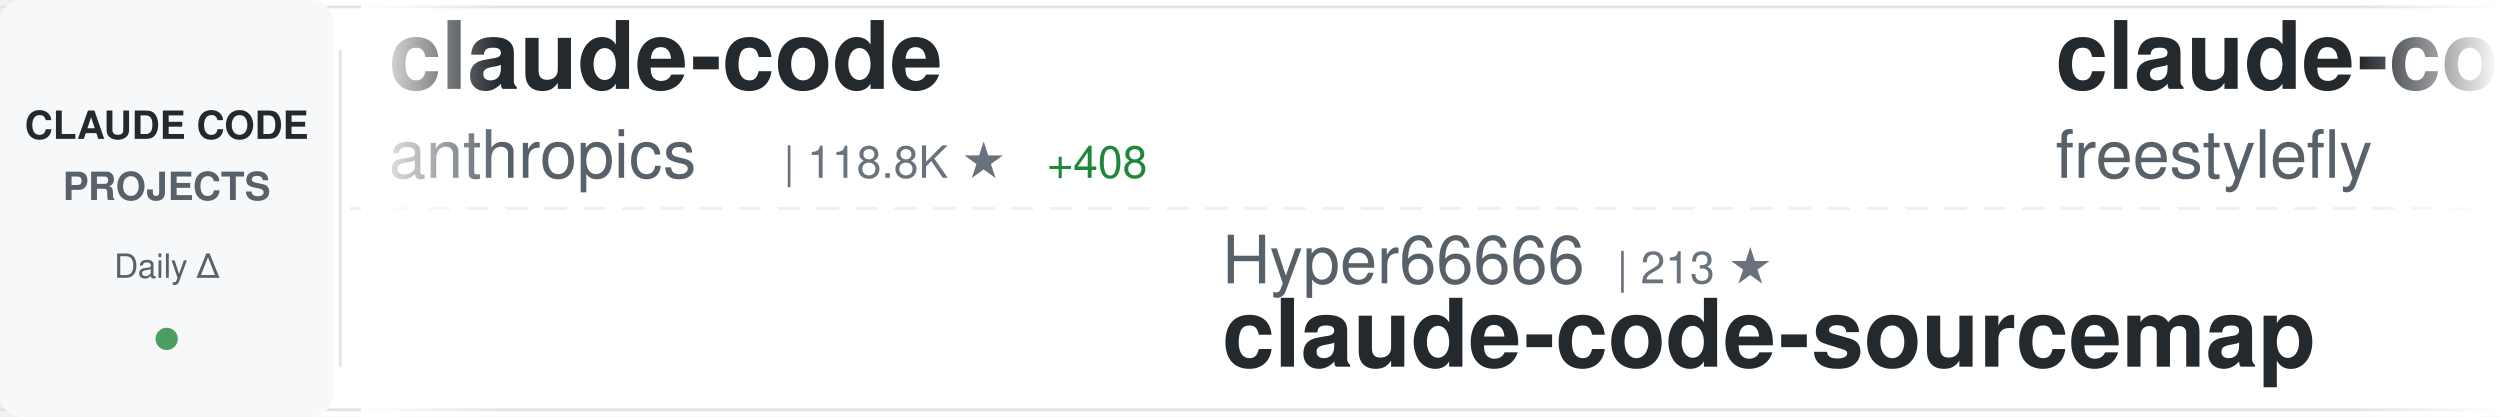
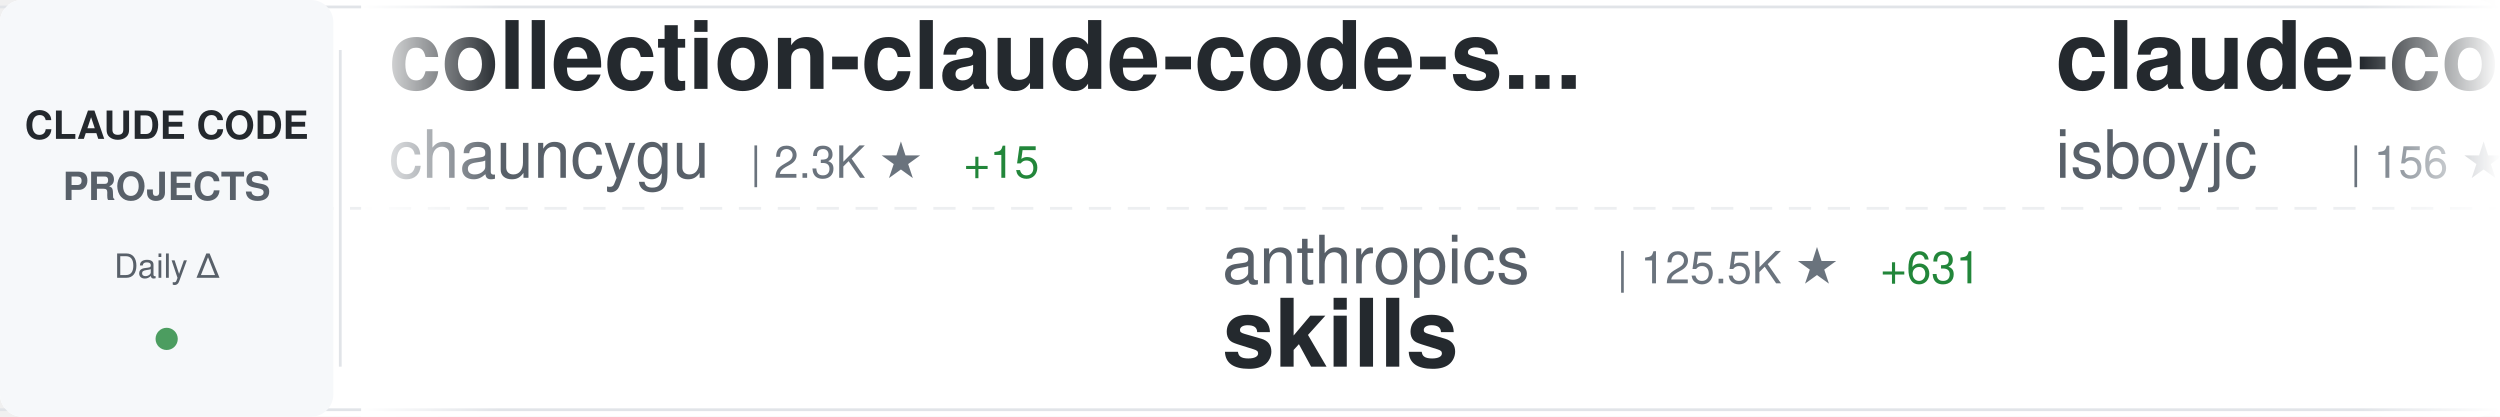
<svg xmlns="http://www.w3.org/2000/svg" width="900" height="150">
  <defs>
    <linearGradient id="awesomeLeftFade" x1="0%" y1="0%" x2="100%" y2="0%">
      <stop offset="0%" style="stop-color:#ffffff;stop-opacity:1" />
      <stop offset="100%" style="stop-color:#ffffff;stop-opacity:0" />
    </linearGradient>
    <linearGradient id="awesomeRightFade" x1="0%" y1="0%" x2="100%" y2="0%">
      <stop offset="0%" style="stop-color:#ffffff;stop-opacity:0" />
      <stop offset="100%" style="stop-color:#ffffff;stop-opacity:1" />
    </linearGradient>
  </defs>
  <rect width="900" height="150" fill="#ffffff" rx="8" />
  <rect x="0" y="2" width="900" height="1" fill="#e1e4e8" />
  <rect x="0" y="147" width="900" height="1" fill="#e1e4e8" />
  <line x1="0" y1="75" x2="900" y2="75" stroke="#e1e4e8" stroke-width="1" stroke-dasharray="8 6" opacity="0.6" />
  <rect x="0" y="0" width="120" height="150" fill="#f6f8fa" rx="8" />
  <text x="60" y="50" font-family="-apple-system, BlinkMacSystemFont, 'Segoe UI', Helvetica, Arial, sans-serif" font-size="14" font-weight="600" fill="#24292e" text-anchor="middle">CLAUDE CODE</text>
  <text x="60" y="72" font-family="-apple-system, BlinkMacSystemFont, 'Segoe UI', Helvetica, Arial, sans-serif" font-size="14" font-weight="600" fill="#586069" text-anchor="middle">PROJECTS</text>
  <text x="60" y="100" font-family="-apple-system, BlinkMacSystemFont, 'Segoe UI', Helvetica, Arial, sans-serif" font-size="12" font-weight="500" fill="#586069" text-anchor="middle">Daily Δ</text>
  <circle cx="60" cy="122" r="4" fill="#22863a" opacity="0.8" />
  <rect x="122" y="18" width="1" height="114" fill="#e1e4e8" />
  <clipPath id="awesomeTickerClip">
    <rect x="130" y="0" width="770" height="150" />
  </clipPath>
  <g clip-path="url(#awesomeTickerClip)">
    <g id="awesomeTickerItems">
      <animateTransform attributeName="transform" attributeType="XML" type="translate" from="0 0" to="-3000 0" dur="54s" repeatCount="indefinite" />
      <g transform="translate(0, 0)">
-         <text x="140" y="32" font-family="-apple-system, BlinkMacSystemFont, 'Segoe UI', Helvetica, Arial, sans-serif" font-size="34" font-weight="600" fill="#24292e">claude-code</text>
-         <text x="140" y="64" font-family="-apple-system, BlinkMacSystemFont, 'Segoe UI', Helvetica, Arial, sans-serif" font-size="24" font-weight="400" fill="#586069">anthropics</text>
-         <text x="282" y="64" font-family="-apple-system, BlinkMacSystemFont, 'Segoe UI', Helvetica, Arial, sans-serif" font-size="16" font-weight="500" fill="#6a737d">| 118.8K ★</text>
-         <text x="377" y="64" font-family="-apple-system, BlinkMacSystemFont, 'Segoe UI', Helvetica, Arial, sans-serif" font-size="16" font-weight="500" fill="#22863a"> +408</text>
+         <text x="140" y="32" font-family="-apple-system, BlinkMacSystemFont, 'Segoe UI', Helvetica, Arial, sans-serif" font-size="34" font-weight="600" fill="#24292e">collection-claude-code-s...</text>
+         <text x="140" y="64" font-family="-apple-system, BlinkMacSystemFont, 'Segoe UI', Helvetica, Arial, sans-serif" font-size="24" font-weight="400" fill="#586069">chauncygu</text>
+         <text x="270" y="64" font-family="-apple-system, BlinkMacSystemFont, 'Segoe UI', Helvetica, Arial, sans-serif" font-size="16" font-weight="500" fill="#6a737d">| 2.3K ★</text>
+         <text x="347" y="64" font-family="-apple-system, BlinkMacSystemFont, 'Segoe UI', Helvetica, Arial, sans-serif" font-size="16" font-weight="500" fill="#22863a"> +15</text>
      </g>
      <g transform="translate(300, 0)">
-         <text x="140" y="102" font-family="-apple-system, BlinkMacSystemFont, 'Segoe UI', Helvetica, Arial, sans-serif" font-size="24" font-weight="400" fill="#586069">Hyper66666</text>
-         <text x="282" y="102" font-family="-apple-system, BlinkMacSystemFont, 'Segoe UI', Helvetica, Arial, sans-serif" font-size="16" font-weight="500" fill="#6a737d">| 213 ★</text>
-         <text x="140" y="132" font-family="-apple-system, BlinkMacSystemFont, 'Segoe UI', Helvetica, Arial, sans-serif" font-size="34" font-weight="600" fill="#24292e">claude-code-sourcemap</text>
+         <text x="140" y="102" font-family="-apple-system, BlinkMacSystemFont, 'Segoe UI', Helvetica, Arial, sans-serif" font-size="24" font-weight="400" fill="#586069">anthropics</text>
+         <text x="282" y="102" font-family="-apple-system, BlinkMacSystemFont, 'Segoe UI', Helvetica, Arial, sans-serif" font-size="16" font-weight="500" fill="#6a737d">| 125.5K ★</text>
+         <text x="377" y="102" font-family="-apple-system, BlinkMacSystemFont, 'Segoe UI', Helvetica, Arial, sans-serif" font-size="16" font-weight="500" fill="#22863a"> +631</text>
+         <text x="140" y="132" font-family="-apple-system, BlinkMacSystemFont, 'Segoe UI', Helvetica, Arial, sans-serif" font-size="34" font-weight="600" fill="#24292e">skills</text>
      </g>
      <g transform="translate(600, 0)">
        <text x="140" y="32" font-family="-apple-system, BlinkMacSystemFont, 'Segoe UI', Helvetica, Arial, sans-serif" font-size="34" font-weight="600" fill="#24292e">claude-code</text>
-         <text x="140" y="64" font-family="-apple-system, BlinkMacSystemFont, 'Segoe UI', Helvetica, Arial, sans-serif" font-size="24" font-weight="400" fill="#586069">freestylefly</text>
-         <text x="306" y="64" font-family="-apple-system, BlinkMacSystemFont, 'Segoe UI', Helvetica, Arial, sans-serif" font-size="16" font-weight="500" fill="#6a737d">| 125 ★</text>
+         <text x="140" y="64" font-family="-apple-system, BlinkMacSystemFont, 'Segoe UI', Helvetica, Arial, sans-serif" font-size="24" font-weight="400" fill="#586069">isboyjc</text>
+         <text x="246" y="64" font-family="-apple-system, BlinkMacSystemFont, 'Segoe UI', Helvetica, Arial, sans-serif" font-size="16" font-weight="500" fill="#6a737d">| 156 ★</text>
+         <text x="314" y="64" font-family="-apple-system, BlinkMacSystemFont, 'Segoe UI', Helvetica, Arial, sans-serif" font-size="16" font-weight="500" fill="#22863a"> +1</text>
      </g>
      <g transform="translate(900, 0)">
-         <text x="140" y="102" font-family="-apple-system, BlinkMacSystemFont, 'Segoe UI', Helvetica, Arial, sans-serif" font-size="24" font-weight="400" fill="#586069">repowise-dev</text>
-         <text x="306" y="102" font-family="-apple-system, BlinkMacSystemFont, 'Segoe UI', Helvetica, Arial, sans-serif" font-size="16" font-weight="500" fill="#6a737d">| 976 ★</text>
-         <text x="374" y="102" font-family="-apple-system, BlinkMacSystemFont, 'Segoe UI', Helvetica, Arial, sans-serif" font-size="16" font-weight="500" fill="#22863a"> +4</text>
-         <text x="140" y="132" font-family="-apple-system, BlinkMacSystemFont, 'Segoe UI', Helvetica, Arial, sans-serif" font-size="34" font-weight="600" fill="#24292e">claude-code-prompts</text>
+         <text x="140" y="102" font-family="-apple-system, BlinkMacSystemFont, 'Segoe UI', Helvetica, Arial, sans-serif" font-size="24" font-weight="400" fill="#586069">lorryjovens-hub</text>
+         <text x="342" y="102" font-family="-apple-system, BlinkMacSystemFont, 'Segoe UI', Helvetica, Arial, sans-serif" font-size="16" font-weight="500" fill="#6a737d">| 1.5K ★</text>
+         <text x="419" y="102" font-family="-apple-system, BlinkMacSystemFont, 'Segoe UI', Helvetica, Arial, sans-serif" font-size="16" font-weight="500" fill="#22863a"> +7</text>
+         <text x="140" y="132" font-family="-apple-system, BlinkMacSystemFont, 'Segoe UI', Helvetica, Arial, sans-serif" font-size="34" font-weight="600" fill="#24292e">claude-code-rust</text>
      </g>
      <g transform="translate(1200, 0)">
-         <text x="140" y="32" font-family="-apple-system, BlinkMacSystemFont, 'Segoe UI', Helvetica, Arial, sans-serif" font-size="34" font-weight="600" fill="#24292e">agents</text>
-         <text x="140" y="64" font-family="-apple-system, BlinkMacSystemFont, 'Segoe UI', Helvetica, Arial, sans-serif" font-size="24" font-weight="400" fill="#586069">wshobson</text>
-         <text x="258" y="64" font-family="-apple-system, BlinkMacSystemFont, 'Segoe UI', Helvetica, Arial, sans-serif" font-size="16" font-weight="500" fill="#6a737d">| 34.5K ★</text>
-         <text x="344" y="64" font-family="-apple-system, BlinkMacSystemFont, 'Segoe UI', Helvetica, Arial, sans-serif" font-size="16" font-weight="500" fill="#22863a"> +61</text>
+         <text x="140" y="32" font-family="-apple-system, BlinkMacSystemFont, 'Segoe UI', Helvetica, Arial, sans-serif" font-size="34" font-weight="600" fill="#24292e">claude-code</text>
+         <text x="140" y="64" font-family="-apple-system, BlinkMacSystemFont, 'Segoe UI', Helvetica, Arial, sans-serif" font-size="24" font-weight="400" fill="#586069">anthropics</text>
+         <text x="282" y="64" font-family="-apple-system, BlinkMacSystemFont, 'Segoe UI', Helvetica, Arial, sans-serif" font-size="16" font-weight="500" fill="#6a737d">| 118.9K ★</text>
+         <text x="377" y="64" font-family="-apple-system, BlinkMacSystemFont, 'Segoe UI', Helvetica, Arial, sans-serif" font-size="16" font-weight="500" fill="#22863a"> +404</text>
      </g>
      <g transform="translate(1500, 0)">
-         <text x="140" y="102" font-family="-apple-system, BlinkMacSystemFont, 'Segoe UI', Helvetica, Arial, sans-serif" font-size="24" font-weight="400" fill="#586069">musistudio</text>
-         <text x="282" y="102" font-family="-apple-system, BlinkMacSystemFont, 'Segoe UI', Helvetica, Arial, sans-serif" font-size="16" font-weight="500" fill="#6a737d">| 33.2K ★</text>
-         <text x="368" y="102" font-family="-apple-system, BlinkMacSystemFont, 'Segoe UI', Helvetica, Arial, sans-serif" font-size="16" font-weight="500" fill="#22863a"> +90</text>
-         <text x="140" y="132" font-family="-apple-system, BlinkMacSystemFont, 'Segoe UI', Helvetica, Arial, sans-serif" font-size="34" font-weight="600" fill="#24292e">claude-code-router</text>
+         <text x="140" y="102" font-family="-apple-system, BlinkMacSystemFont, 'Segoe UI', Helvetica, Arial, sans-serif" font-size="24" font-weight="400" fill="#586069">sickn33</text>
+         <text x="246" y="102" font-family="-apple-system, BlinkMacSystemFont, 'Segoe UI', Helvetica, Arial, sans-serif" font-size="16" font-weight="500" fill="#6a737d">| 35.6K ★</text>
+         <text x="332" y="102" font-family="-apple-system, BlinkMacSystemFont, 'Segoe UI', Helvetica, Arial, sans-serif" font-size="16" font-weight="500" fill="#22863a"> +178</text>
+         <text x="140" y="132" font-family="-apple-system, BlinkMacSystemFont, 'Segoe UI', Helvetica, Arial, sans-serif" font-size="34" font-weight="600" fill="#24292e">antigravity-awesome-skil...</text>
      </g>
      <g transform="translate(1800, 0)">
-         <text x="140" y="32" font-family="-apple-system, BlinkMacSystemFont, 'Segoe UI', Helvetica, Arial, sans-serif" font-size="34" font-weight="600" fill="#24292e">claude-code-ultimate-gui...</text>
-         <text x="140" y="64" font-family="-apple-system, BlinkMacSystemFont, 'Segoe UI', Helvetica, Arial, sans-serif" font-size="24" font-weight="400" fill="#586069">FlorianBruniaux</text>
-         <text x="342" y="64" font-family="-apple-system, BlinkMacSystemFont, 'Segoe UI', Helvetica, Arial, sans-serif" font-size="16" font-weight="500" fill="#6a737d">| 4.0K ★</text>
-         <text x="419" y="64" font-family="-apple-system, BlinkMacSystemFont, 'Segoe UI', Helvetica, Arial, sans-serif" font-size="16" font-weight="500" fill="#22863a"> +38</text>
+         <text x="140" y="32" font-family="-apple-system, BlinkMacSystemFont, 'Segoe UI', Helvetica, Arial, sans-serif" font-size="34" font-weight="600" fill="#24292e">claude-code-from-scratch</text>
+         <text x="140" y="64" font-family="-apple-system, BlinkMacSystemFont, 'Segoe UI', Helvetica, Arial, sans-serif" font-size="24" font-weight="400" fill="#586069">Windy3f3f3f3f</text>
+         <text x="318" y="64" font-family="-apple-system, BlinkMacSystemFont, 'Segoe UI', Helvetica, Arial, sans-serif" font-size="16" font-weight="500" fill="#6a737d">| 1.0K ★</text>
+         <text x="395" y="64" font-family="-apple-system, BlinkMacSystemFont, 'Segoe UI', Helvetica, Arial, sans-serif" font-size="16" font-weight="500" fill="#22863a"> +9</text>
      </g>
      <g transform="translate(2100, 0)">
-         <text x="140" y="102" font-family="-apple-system, BlinkMacSystemFont, 'Segoe UI', Helvetica, Arial, sans-serif" font-size="24" font-weight="400" fill="#586069">Donchitos</text>
-         <text x="270" y="102" font-family="-apple-system, BlinkMacSystemFont, 'Segoe UI', Helvetica, Arial, sans-serif" font-size="16" font-weight="500" fill="#6a737d">| 16.5K ★</text>
-         <text x="356" y="102" font-family="-apple-system, BlinkMacSystemFont, 'Segoe UI', Helvetica, Arial, sans-serif" font-size="16" font-weight="500" fill="#22863a"> +121</text>
-         <text x="140" y="132" font-family="-apple-system, BlinkMacSystemFont, 'Segoe UI', Helvetica, Arial, sans-serif" font-size="34" font-weight="600" fill="#24292e">Claude-Code-Game-Studios</text>
+         <text x="140" y="102" font-family="-apple-system, BlinkMacSystemFont, 'Segoe UI', Helvetica, Arial, sans-serif" font-size="24" font-weight="400" fill="#586069">codeaashu</text>
+         <text x="270" y="102" font-family="-apple-system, BlinkMacSystemFont, 'Segoe UI', Helvetica, Arial, sans-serif" font-size="16" font-weight="500" fill="#6a737d">| 2.3K ★</text>
+         <text x="347" y="102" font-family="-apple-system, BlinkMacSystemFont, 'Segoe UI', Helvetica, Arial, sans-serif" font-size="16" font-weight="500" fill="#22863a"> +12</text>
+         <text x="140" y="132" font-family="-apple-system, BlinkMacSystemFont, 'Segoe UI', Helvetica, Arial, sans-serif" font-size="34" font-weight="600" fill="#24292e">claude-code</text>
      </g>
      <g transform="translate(2400, 0)">
-         <text x="140" y="32" font-family="-apple-system, BlinkMacSystemFont, 'Segoe UI', Helvetica, Arial, sans-serif" font-size="34" font-weight="600" fill="#24292e">awesome-claude-code-tool...</text>
-         <text x="140" y="64" font-family="-apple-system, BlinkMacSystemFont, 'Segoe UI', Helvetica, Arial, sans-serif" font-size="24" font-weight="400" fill="#586069">rohitg00</text>
-         <text x="258" y="64" font-family="-apple-system, BlinkMacSystemFont, 'Segoe UI', Helvetica, Arial, sans-serif" font-size="16" font-weight="500" fill="#6a737d">| 1.5K ★</text>
-         <text x="335" y="64" font-family="-apple-system, BlinkMacSystemFont, 'Segoe UI', Helvetica, Arial, sans-serif" font-size="16" font-weight="500" fill="#22863a"> +15</text>
+         <text x="140" y="32" font-family="-apple-system, BlinkMacSystemFont, 'Segoe UI', Helvetica, Arial, sans-serif" font-size="34" font-weight="600" fill="#24292e">claude-code-prompts</text>
+         <text x="140" y="64" font-family="-apple-system, BlinkMacSystemFont, 'Segoe UI', Helvetica, Arial, sans-serif" font-size="24" font-weight="400" fill="#586069">repowise-dev</text>
+         <text x="306" y="64" font-family="-apple-system, BlinkMacSystemFont, 'Segoe UI', Helvetica, Arial, sans-serif" font-size="16" font-weight="500" fill="#6a737d">| 977 ★</text>
+         <text x="374" y="64" font-family="-apple-system, BlinkMacSystemFont, 'Segoe UI', Helvetica, Arial, sans-serif" font-size="16" font-weight="500" fill="#22863a"> +4</text>
      </g>
      <g transform="translate(2700, 0)">
-         <text x="140" y="102" font-family="-apple-system, BlinkMacSystemFont, 'Segoe UI', Helvetica, Arial, sans-serif" font-size="24" font-weight="400" fill="#586069">ykdojo</text>
-         <text x="234" y="102" font-family="-apple-system, BlinkMacSystemFont, 'Segoe UI', Helvetica, Arial, sans-serif" font-size="16" font-weight="500" fill="#6a737d">| 8.0K ★</text>
-         <text x="311" y="102" font-family="-apple-system, BlinkMacSystemFont, 'Segoe UI', Helvetica, Arial, sans-serif" font-size="16" font-weight="500" fill="#22863a"> +25</text>
-         <text x="140" y="132" font-family="-apple-system, BlinkMacSystemFont, 'Segoe UI', Helvetica, Arial, sans-serif" font-size="34" font-weight="600" fill="#24292e">claude-code-tips</text>
+         <text x="140" y="102" font-family="-apple-system, BlinkMacSystemFont, 'Segoe UI', Helvetica, Arial, sans-serif" font-size="24" font-weight="400" fill="#586069">Maciek-roboblog</text>
+         <text x="342" y="102" font-family="-apple-system, BlinkMacSystemFont, 'Segoe UI', Helvetica, Arial, sans-serif" font-size="16" font-weight="500" fill="#6a737d">| 7.8K ★</text>
+         <text x="419" y="102" font-family="-apple-system, BlinkMacSystemFont, 'Segoe UI', Helvetica, Arial, sans-serif" font-size="16" font-weight="500" fill="#22863a"> +17</text>
+         <text x="140" y="132" font-family="-apple-system, BlinkMacSystemFont, 'Segoe UI', Helvetica, Arial, sans-serif" font-size="34" font-weight="600" fill="#24292e">Claude-Code-Usage-Monito...</text>
      </g>
      <g transform="translate(3000, 0)">
-         <text x="140" y="32" font-family="-apple-system, BlinkMacSystemFont, 'Segoe UI', Helvetica, Arial, sans-serif" font-size="34" font-weight="600" fill="#24292e">claude-code</text>
-         <text x="140" y="64" font-family="-apple-system, BlinkMacSystemFont, 'Segoe UI', Helvetica, Arial, sans-serif" font-size="24" font-weight="400" fill="#586069">anthropics</text>
-         <text x="282" y="64" font-family="-apple-system, BlinkMacSystemFont, 'Segoe UI', Helvetica, Arial, sans-serif" font-size="16" font-weight="500" fill="#6a737d">| 118.8K ★</text>
-         <text x="377" y="64" font-family="-apple-system, BlinkMacSystemFont, 'Segoe UI', Helvetica, Arial, sans-serif" font-size="16" font-weight="500" fill="#22863a"> +408</text>
+         <text x="140" y="32" font-family="-apple-system, BlinkMacSystemFont, 'Segoe UI', Helvetica, Arial, sans-serif" font-size="34" font-weight="600" fill="#24292e">collection-claude-code-s...</text>
+         <text x="140" y="64" font-family="-apple-system, BlinkMacSystemFont, 'Segoe UI', Helvetica, Arial, sans-serif" font-size="24" font-weight="400" fill="#586069">chauncygu</text>
+         <text x="270" y="64" font-family="-apple-system, BlinkMacSystemFont, 'Segoe UI', Helvetica, Arial, sans-serif" font-size="16" font-weight="500" fill="#6a737d">| 2.3K ★</text>
+         <text x="347" y="64" font-family="-apple-system, BlinkMacSystemFont, 'Segoe UI', Helvetica, Arial, sans-serif" font-size="16" font-weight="500" fill="#22863a"> +15</text>
      </g>
      <g transform="translate(3300, 0)">
-         <text x="140" y="102" font-family="-apple-system, BlinkMacSystemFont, 'Segoe UI', Helvetica, Arial, sans-serif" font-size="24" font-weight="400" fill="#586069">Hyper66666</text>
-         <text x="282" y="102" font-family="-apple-system, BlinkMacSystemFont, 'Segoe UI', Helvetica, Arial, sans-serif" font-size="16" font-weight="500" fill="#6a737d">| 213 ★</text>
-         <text x="140" y="132" font-family="-apple-system, BlinkMacSystemFont, 'Segoe UI', Helvetica, Arial, sans-serif" font-size="34" font-weight="600" fill="#24292e">claude-code-sourcemap</text>
+         <text x="140" y="102" font-family="-apple-system, BlinkMacSystemFont, 'Segoe UI', Helvetica, Arial, sans-serif" font-size="24" font-weight="400" fill="#586069">anthropics</text>
+         <text x="282" y="102" font-family="-apple-system, BlinkMacSystemFont, 'Segoe UI', Helvetica, Arial, sans-serif" font-size="16" font-weight="500" fill="#6a737d">| 125.5K ★</text>
+         <text x="377" y="102" font-family="-apple-system, BlinkMacSystemFont, 'Segoe UI', Helvetica, Arial, sans-serif" font-size="16" font-weight="500" fill="#22863a"> +631</text>
+         <text x="140" y="132" font-family="-apple-system, BlinkMacSystemFont, 'Segoe UI', Helvetica, Arial, sans-serif" font-size="34" font-weight="600" fill="#24292e">skills</text>
      </g>
      <g transform="translate(3600, 0)">
        <text x="140" y="32" font-family="-apple-system, BlinkMacSystemFont, 'Segoe UI', Helvetica, Arial, sans-serif" font-size="34" font-weight="600" fill="#24292e">claude-code</text>
-         <text x="140" y="64" font-family="-apple-system, BlinkMacSystemFont, 'Segoe UI', Helvetica, Arial, sans-serif" font-size="24" font-weight="400" fill="#586069">freestylefly</text>
-         <text x="306" y="64" font-family="-apple-system, BlinkMacSystemFont, 'Segoe UI', Helvetica, Arial, sans-serif" font-size="16" font-weight="500" fill="#6a737d">| 125 ★</text>
+         <text x="140" y="64" font-family="-apple-system, BlinkMacSystemFont, 'Segoe UI', Helvetica, Arial, sans-serif" font-size="24" font-weight="400" fill="#586069">isboyjc</text>
+         <text x="246" y="64" font-family="-apple-system, BlinkMacSystemFont, 'Segoe UI', Helvetica, Arial, sans-serif" font-size="16" font-weight="500" fill="#6a737d">| 156 ★</text>
+         <text x="314" y="64" font-family="-apple-system, BlinkMacSystemFont, 'Segoe UI', Helvetica, Arial, sans-serif" font-size="16" font-weight="500" fill="#22863a"> +1</text>
      </g>
      <g transform="translate(3900, 0)">
-         <text x="140" y="102" font-family="-apple-system, BlinkMacSystemFont, 'Segoe UI', Helvetica, Arial, sans-serif" font-size="24" font-weight="400" fill="#586069">repowise-dev</text>
-         <text x="306" y="102" font-family="-apple-system, BlinkMacSystemFont, 'Segoe UI', Helvetica, Arial, sans-serif" font-size="16" font-weight="500" fill="#6a737d">| 976 ★</text>
-         <text x="374" y="102" font-family="-apple-system, BlinkMacSystemFont, 'Segoe UI', Helvetica, Arial, sans-serif" font-size="16" font-weight="500" fill="#22863a"> +4</text>
-         <text x="140" y="132" font-family="-apple-system, BlinkMacSystemFont, 'Segoe UI', Helvetica, Arial, sans-serif" font-size="34" font-weight="600" fill="#24292e">claude-code-prompts</text>
+         <text x="140" y="102" font-family="-apple-system, BlinkMacSystemFont, 'Segoe UI', Helvetica, Arial, sans-serif" font-size="24" font-weight="400" fill="#586069">lorryjovens-hub</text>
+         <text x="342" y="102" font-family="-apple-system, BlinkMacSystemFont, 'Segoe UI', Helvetica, Arial, sans-serif" font-size="16" font-weight="500" fill="#6a737d">| 1.5K ★</text>
+         <text x="419" y="102" font-family="-apple-system, BlinkMacSystemFont, 'Segoe UI', Helvetica, Arial, sans-serif" font-size="16" font-weight="500" fill="#22863a"> +7</text>
+         <text x="140" y="132" font-family="-apple-system, BlinkMacSystemFont, 'Segoe UI', Helvetica, Arial, sans-serif" font-size="34" font-weight="600" fill="#24292e">claude-code-rust</text>
      </g>
    </g>
  </g>
  <rect x="130" y="0" width="50" height="150" fill="url(#awesomeLeftFade)" />
  <rect x="850" y="0" width="50" height="150" fill="url(#awesomeRightFade)" />
</svg>
